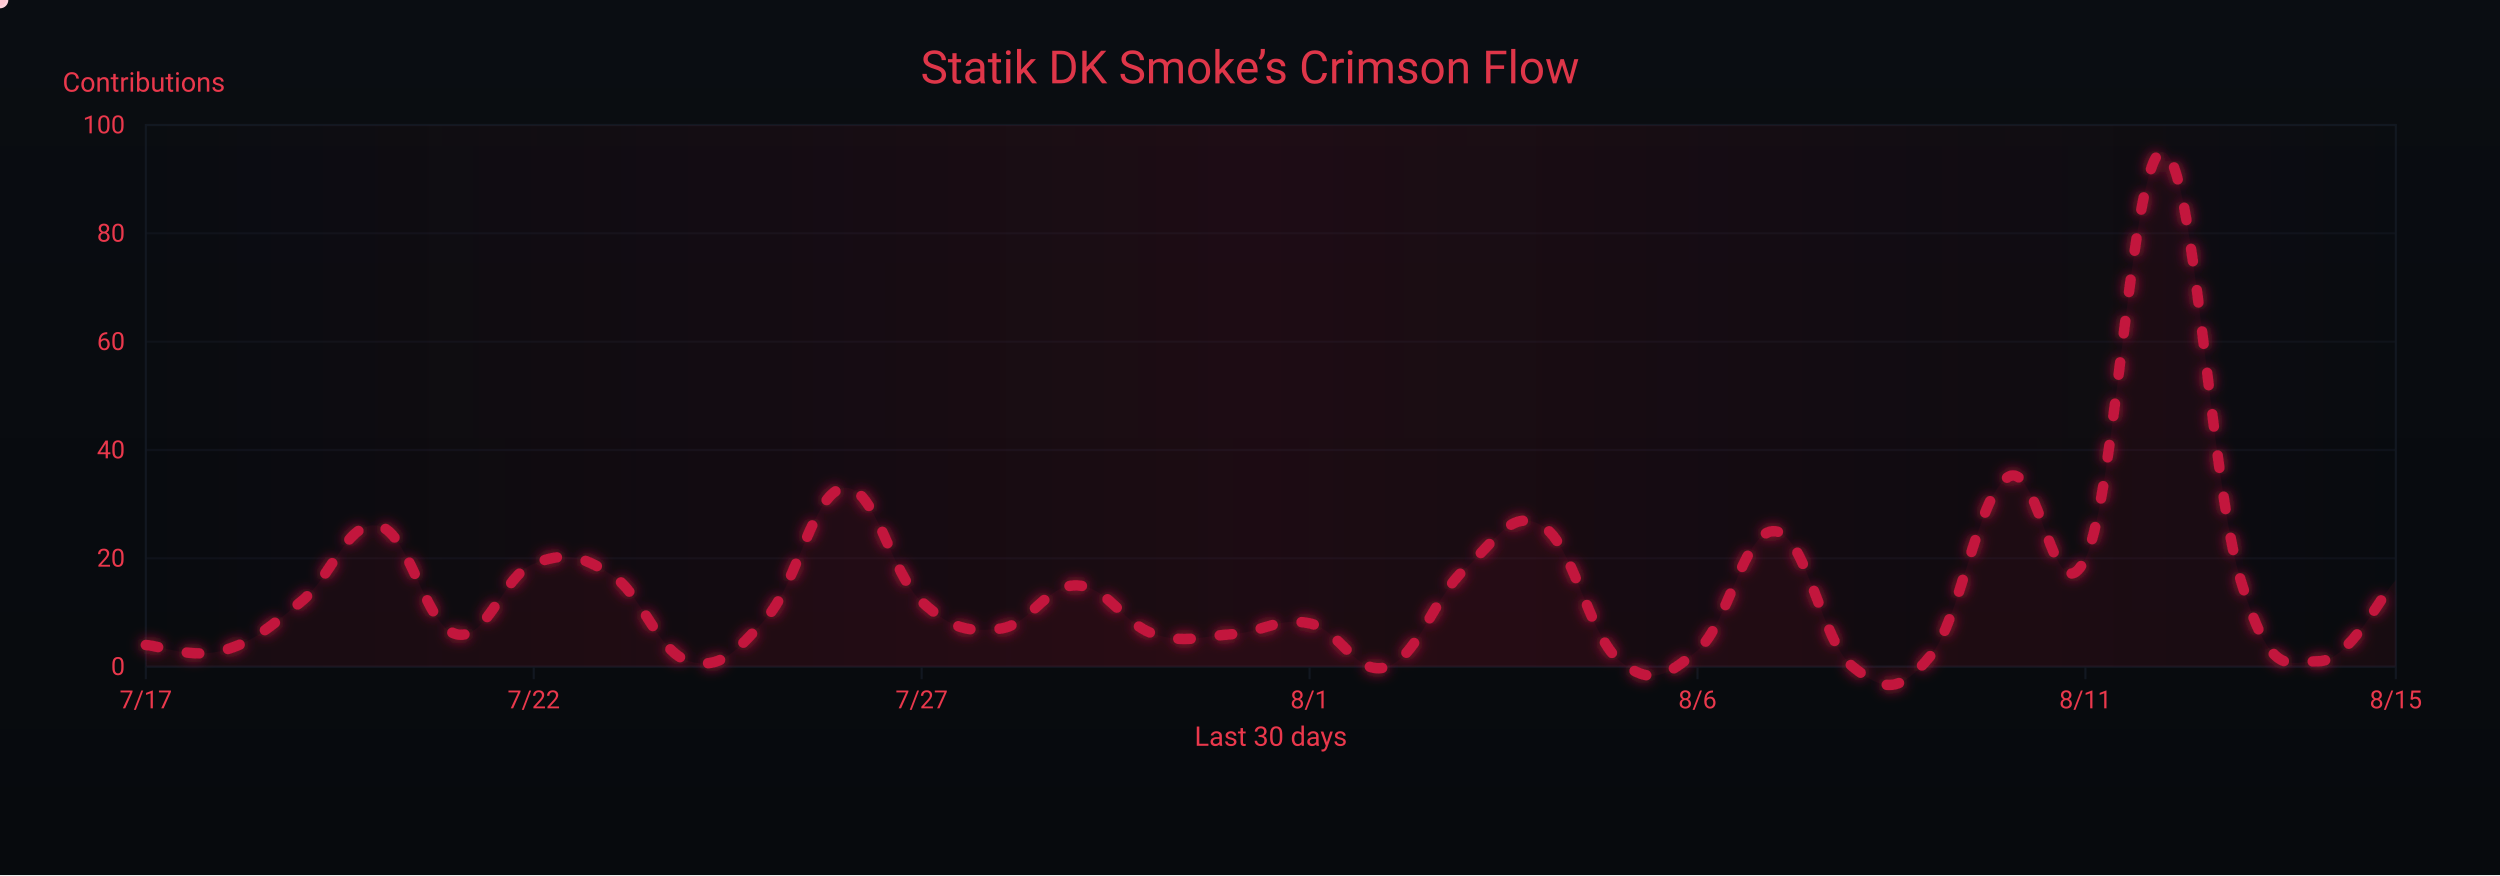
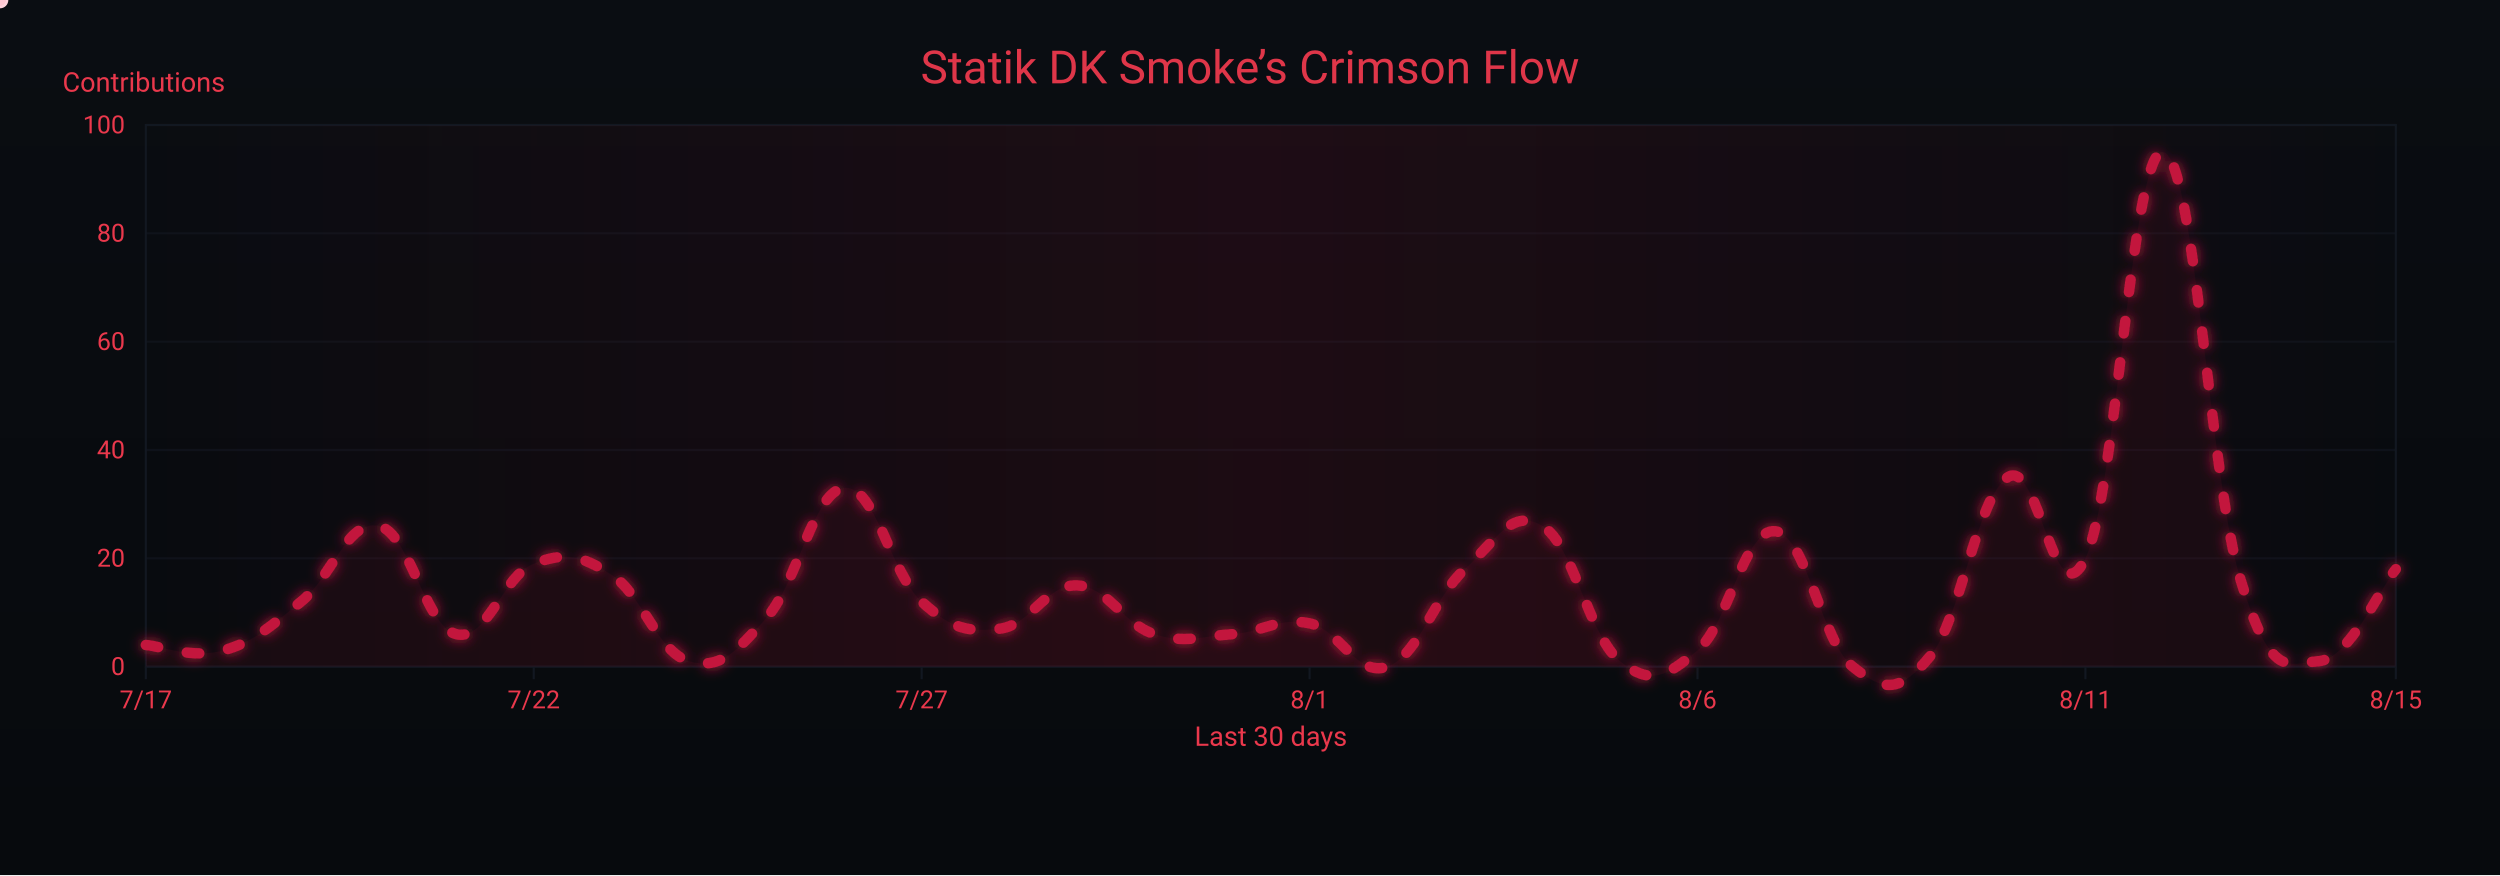
<svg xmlns="http://www.w3.org/2000/svg" width="1200" height="420" viewBox="0 0 1200 420" role="img" aria-label="Crimson Flow Graph">
  <defs>
    <linearGradient id="bgGrad" x1="0" y1="0" x2="0" y2="1">
      <stop offset="0%" stop-color="#0a0d12" />
      <stop offset="100%" stop-color="#070a0d" />
    </linearGradient>
    <filter id="glow">
      <feGaussianBlur stdDeviation="3" result="b1" />
      <feMerge>
        <feMergeNode in="b1" />
        <feMergeNode in="SourceGraphic" />
      </feMerge>
    </filter>
    <linearGradient id="sheen" x1="0" y1="0" x2="1" y2="0">
      <stop offset="0%" stop-color="#9b0e2a" stop-opacity="0" />
      <stop offset="50%" stop-color="#9b0e2a" stop-opacity=".14" />
      <stop offset="100%" stop-color="#9b0e2a" stop-opacity="0" />
      <animateTransform attributeName="gradientTransform" type="translate" from="-1 0" to="1 0" dur="9s" repeatCount="indefinite" />
    </linearGradient>
  </defs>
  <rect width="1200" height="420" fill="url(#bgGrad)" />
  <rect x="70" y="60" width="1080" height="260" fill="none" stroke="#121821" stroke-width="1" />
  <g font-family="ui-sans-serif,system-ui,-apple-system,Segoe UI,Roboto,Ubuntu,Arial" font-size="12">
    <path d="M70,320.0 H1150" stroke="#121821" stroke-width="1" opacity="0.6" />
    <text x="60" y="324.0" text-anchor="end" fill="#ea384c">0</text>
    <path d="M70,268.0 H1150" stroke="#121821" stroke-width="1" opacity="0.6" />
    <text x="60" y="272.0" text-anchor="end" fill="#ea384c">20</text>
    <path d="M70,216.0 H1150" stroke="#121821" stroke-width="1" opacity="0.6" />
    <text x="60" y="220.0" text-anchor="end" fill="#ea384c">40</text>
    <path d="M70,164.0 H1150" stroke="#121821" stroke-width="1" opacity="0.6" />
    <text x="60" y="168.0" text-anchor="end" fill="#ea384c">60</text>
    <path d="M70,112.0 H1150" stroke="#121821" stroke-width="1" opacity="0.6" />
    <text x="60" y="116.0" text-anchor="end" fill="#ea384c">80</text>
    <path d="M70,60.0 H1150" stroke="#121821" stroke-width="1" opacity="0.6" />
    <text x="60" y="64.0" text-anchor="end" fill="#ea384c">100</text>
    <text x="30" y="44" fill="#ea384c" font-size="13">Contributions</text>
  </g>
  <g font-family="ui-sans-serif,system-ui,-apple-system,Segoe UI,Roboto,Ubuntu,Arial" font-size="12">
    <path d="M70.0,320 V326" stroke="#121821" stroke-width="1" />
    <text x="70.0" y="340" text-anchor="middle" fill="#ea384c">7/17</text>
    <path d="M256.2,320 V326" stroke="#121821" stroke-width="1" />
    <text x="256.2" y="340" text-anchor="middle" fill="#ea384c">7/22</text>
    <path d="M442.4,320 V326" stroke="#121821" stroke-width="1" />
    <text x="442.4" y="340" text-anchor="middle" fill="#ea384c">7/27</text>
    <path d="M628.6,320 V326" stroke="#121821" stroke-width="1" />
    <text x="628.6" y="340" text-anchor="middle" fill="#ea384c">8/1</text>
    <path d="M814.8,320 V326" stroke="#121821" stroke-width="1" />
    <text x="814.8" y="340" text-anchor="middle" fill="#ea384c">8/6</text>
    <path d="M1001.0,320 V326" stroke="#121821" stroke-width="1" />
    <text x="1001.0" y="340" text-anchor="middle" fill="#ea384c">8/11</text>
    <path d="M1150.0,320 V326" stroke="#121821" stroke-width="1" />
    <text x="1150.0" y="340" text-anchor="middle" fill="#ea384c">8/15</text>
    <text x="610" y="358" text-anchor="middle" fill="#ea384c" font-size="13">Last 30 days</text>
  </g>
  <rect x="70" y="60" width="1080" height="260" fill="url(#sheen)" />
  <text x="600" y="40" text-anchor="middle" font-family="ui-sans-serif,system-ui,-apple-system,Segoe UI,Roboto,Ubuntu,Arial" font-size="22" fill="#ea384c" opacity=".95">Statik DK Smoke’s Crimson Flow</text>
-   <path d="M70.0,309.6 C77.4,310.1 92.3,316.4 107.2,312.2 C122.1,308.0 129.6,300.8 144.5,288.8 C159.4,276.8 166.8,249.3 181.7,252.4 C196.6,255.5 204.1,300.8 219.0,304.4 C233.9,308.0 241.3,276.3 256.2,270.6 C271.1,264.9 278.6,266.4 293.4,275.8 C308.3,285.2 315.8,313.2 330.7,317.4 C345.6,321.6 353.0,313.2 367.9,296.6 C382.8,280.0 390.3,235.8 405.2,234.2 C420.1,232.6 427.5,275.3 442.4,288.8 C457.3,302.3 464.8,303.4 479.7,301.8 C494.6,300.2 502.0,280.5 516.9,281.0 C531.8,281.5 539.2,299.7 554.1,304.4 C569.0,309.1 576.5,305.4 591.4,304.4 C606.3,303.4 613.7,296.1 628.6,299.2 C643.5,302.3 651.0,325.2 665.9,320.0 C680.8,314.8 688.2,286.7 703.1,273.2 C718.0,259.7 725.4,243.6 740.3,252.4 C755.2,261.2 762.7,305.4 777.6,317.4 C792.5,329.4 799.9,324.7 814.8,312.2 C829.7,299.7 837.2,253.4 852.1,255.0 C867.0,256.6 874.4,308.0 889.3,320.0 C904.2,332.0 911.7,333.0 926.6,314.8 C941.4,296.6 948.9,238.4 963.8,229.0 C978.7,219.6 986.1,299.2 1001.0,268.0 C1015.9,236.8 1023.4,70.9 1038.3,73.0 C1053.2,75.1 1060.6,229.5 1075.5,278.4 C1090.4,327.3 1097.9,317.4 1112.8,317.4 C1127.7,317.4 1142.6,286.2 1150.0,278.4 L 1150,320 L 70,320 Z" fill="#7a0f26" opacity=".13">
+   <path d="M70.0,309.6 C77.4,310.1 92.3,316.4 107.2,312.2 C122.1,308.0 129.6,300.8 144.5,288.8 C159.4,276.8 166.8,249.3 181.7,252.4 C196.6,255.5 204.1,300.8 219.0,304.4 C233.9,308.0 241.3,276.3 256.2,270.6 C271.1,264.9 278.6,266.4 293.4,275.8 C308.3,285.2 315.8,313.2 330.7,317.4 C345.6,321.6 353.0,313.2 367.9,296.6 C382.8,280.0 390.3,235.8 405.2,234.2 C420.1,232.6 427.5,275.3 442.4,288.8 C457.3,302.3 464.8,303.4 479.7,301.8 C494.6,300.2 502.0,280.5 516.9,281.0 C531.8,281.5 539.2,299.7 554.1,304.4 C569.0,309.1 576.5,305.4 591.4,304.4 C606.3,303.4 613.7,296.1 628.6,299.2 C643.5,302.3 651.0,325.2 665.9,320.0 C680.8,314.8 688.2,286.7 703.1,273.2 C718.0,259.7 725.4,243.6 740.3,252.4 C755.2,261.2 762.7,305.4 777.6,317.4 C792.5,329.4 799.9,324.7 814.8,312.2 C829.7,299.7 837.2,253.4 852.1,255.0 C867.0,256.6 874.4,308.0 889.3,320.0 C904.2,332.0 911.7,333.0 926.6,314.8 C941.4,296.6 948.9,238.4 963.8,229.0 C978.7,219.6 986.1,299.2 1001.0,268.0 C1015.9,236.8 1023.4,70.9 1038.3,73.0 C1053.2,75.1 1060.6,229.5 1075.5,278.4 C1090.4,327.3 1097.9,318.4 1112.8,317.4 C1127.7,316.4 1142.6,282.0 1150.0,273.2 L 1150,320 L 70,320 Z" fill="#7a0f26" opacity=".13">
    <animate attributeName="opacity" values=".10;.17;.10" dur="6s" repeatCount="indefinite" />
  </path>
-   <path id="curve" d="M70.0,309.6 C77.4,310.1 92.3,316.4 107.2,312.2 C122.1,308.0 129.6,300.8 144.5,288.8 C159.4,276.8 166.8,249.3 181.7,252.4 C196.6,255.5 204.1,300.8 219.0,304.4 C233.9,308.0 241.3,276.3 256.2,270.6 C271.1,264.9 278.6,266.4 293.4,275.8 C308.3,285.2 315.8,313.2 330.7,317.4 C345.6,321.6 353.0,313.2 367.9,296.6 C382.8,280.0 390.3,235.8 405.2,234.2 C420.1,232.6 427.5,275.3 442.4,288.8 C457.3,302.3 464.8,303.4 479.7,301.8 C494.6,300.2 502.0,280.5 516.9,281.0 C531.8,281.5 539.2,299.7 554.1,304.4 C569.0,309.1 576.5,305.4 591.4,304.4 C606.3,303.4 613.7,296.1 628.6,299.2 C643.5,302.3 651.0,325.2 665.9,320.0 C680.8,314.8 688.2,286.7 703.1,273.2 C718.0,259.7 725.4,243.6 740.3,252.4 C755.2,261.2 762.7,305.4 777.6,317.4 C792.5,329.4 799.9,324.7 814.8,312.2 C829.7,299.7 837.2,253.4 852.1,255.0 C867.0,256.6 874.4,308.0 889.3,320.0 C904.2,332.0 911.7,333.0 926.6,314.8 C941.4,296.6 948.9,238.4 963.8,229.0 C978.7,219.6 986.1,299.2 1001.0,268.0 C1015.9,236.8 1023.4,70.9 1038.3,73.0 C1053.2,75.1 1060.6,229.5 1075.5,278.4 C1090.4,327.3 1097.9,317.4 1112.8,317.4 C1127.7,317.4 1142.6,286.2 1150.0,278.4" fill="none" stroke="#c3193d" stroke-width="5" stroke-linecap="round" stroke-linejoin="round" stroke-dasharray="6 14" filter="url(#glow)">
+   <path id="curve" d="M70.0,309.6 C77.4,310.1 92.3,316.4 107.2,312.2 C122.1,308.0 129.6,300.8 144.5,288.8 C159.4,276.8 166.8,249.3 181.7,252.4 C196.6,255.5 204.1,300.8 219.0,304.4 C233.9,308.0 241.3,276.3 256.2,270.6 C271.1,264.9 278.6,266.4 293.4,275.8 C308.3,285.2 315.8,313.2 330.7,317.4 C345.6,321.6 353.0,313.2 367.9,296.6 C382.8,280.0 390.3,235.8 405.2,234.2 C420.1,232.6 427.5,275.3 442.4,288.8 C457.3,302.3 464.8,303.4 479.7,301.8 C494.6,300.2 502.0,280.5 516.9,281.0 C531.8,281.5 539.2,299.7 554.1,304.4 C569.0,309.1 576.5,305.4 591.4,304.4 C606.3,303.4 613.7,296.1 628.6,299.2 C643.5,302.3 651.0,325.2 665.9,320.0 C680.8,314.8 688.2,286.7 703.1,273.2 C718.0,259.7 725.4,243.6 740.3,252.4 C755.2,261.2 762.7,305.4 777.6,317.4 C792.5,329.4 799.9,324.7 814.8,312.2 C829.7,299.7 837.2,253.4 852.1,255.0 C867.0,256.6 874.4,308.0 889.3,320.0 C904.2,332.0 911.7,333.0 926.6,314.8 C941.4,296.6 948.9,238.4 963.8,229.0 C978.7,219.6 986.1,299.2 1001.0,268.0 C1015.9,236.8 1023.4,70.9 1038.3,73.0 C1053.2,75.1 1060.6,229.5 1075.5,278.4 C1090.4,327.3 1097.9,318.4 1112.8,317.4 C1127.7,316.4 1142.6,282.0 1150.0,273.2" fill="none" stroke="#c3193d" stroke-width="5" stroke-linecap="round" stroke-linejoin="round" stroke-dasharray="6 14" filter="url(#glow)">
    <animate attributeName="stroke-dashoffset" values="0;-220" dur="4.8s" repeatCount="indefinite" />
  </path>
  <g fill="#ffd1db">
    <circle r="4">
      <animateMotion dur="7s" rotate="auto" repeatCount="indefinite">
        <mpath href="#curve" />
      </animateMotion>
      <animate attributeName="opacity" values="1;.3;1" dur="2.2s" repeatCount="indefinite" />
    </circle>
    <circle r="3" fill="#ffffff">
      <animateMotion dur="8.2s" begin="1s" rotate="auto" repeatCount="indefinite">
        <mpath href="#curve" />
      </animateMotion>
      <animate attributeName="opacity" values=".7;.2;.7" dur="2.4s" repeatCount="indefinite" />
    </circle>
    <circle r="3" fill="#ffc7d3">
      <animateMotion dur="6s" begin="2s" rotate="auto" repeatCount="indefinite">
        <mpath href="#curve" />
      </animateMotion>
      <animate attributeName="opacity" values=".8;.3;.8" dur="2s" repeatCount="indefinite" />
    </circle>
  </g>
</svg>
